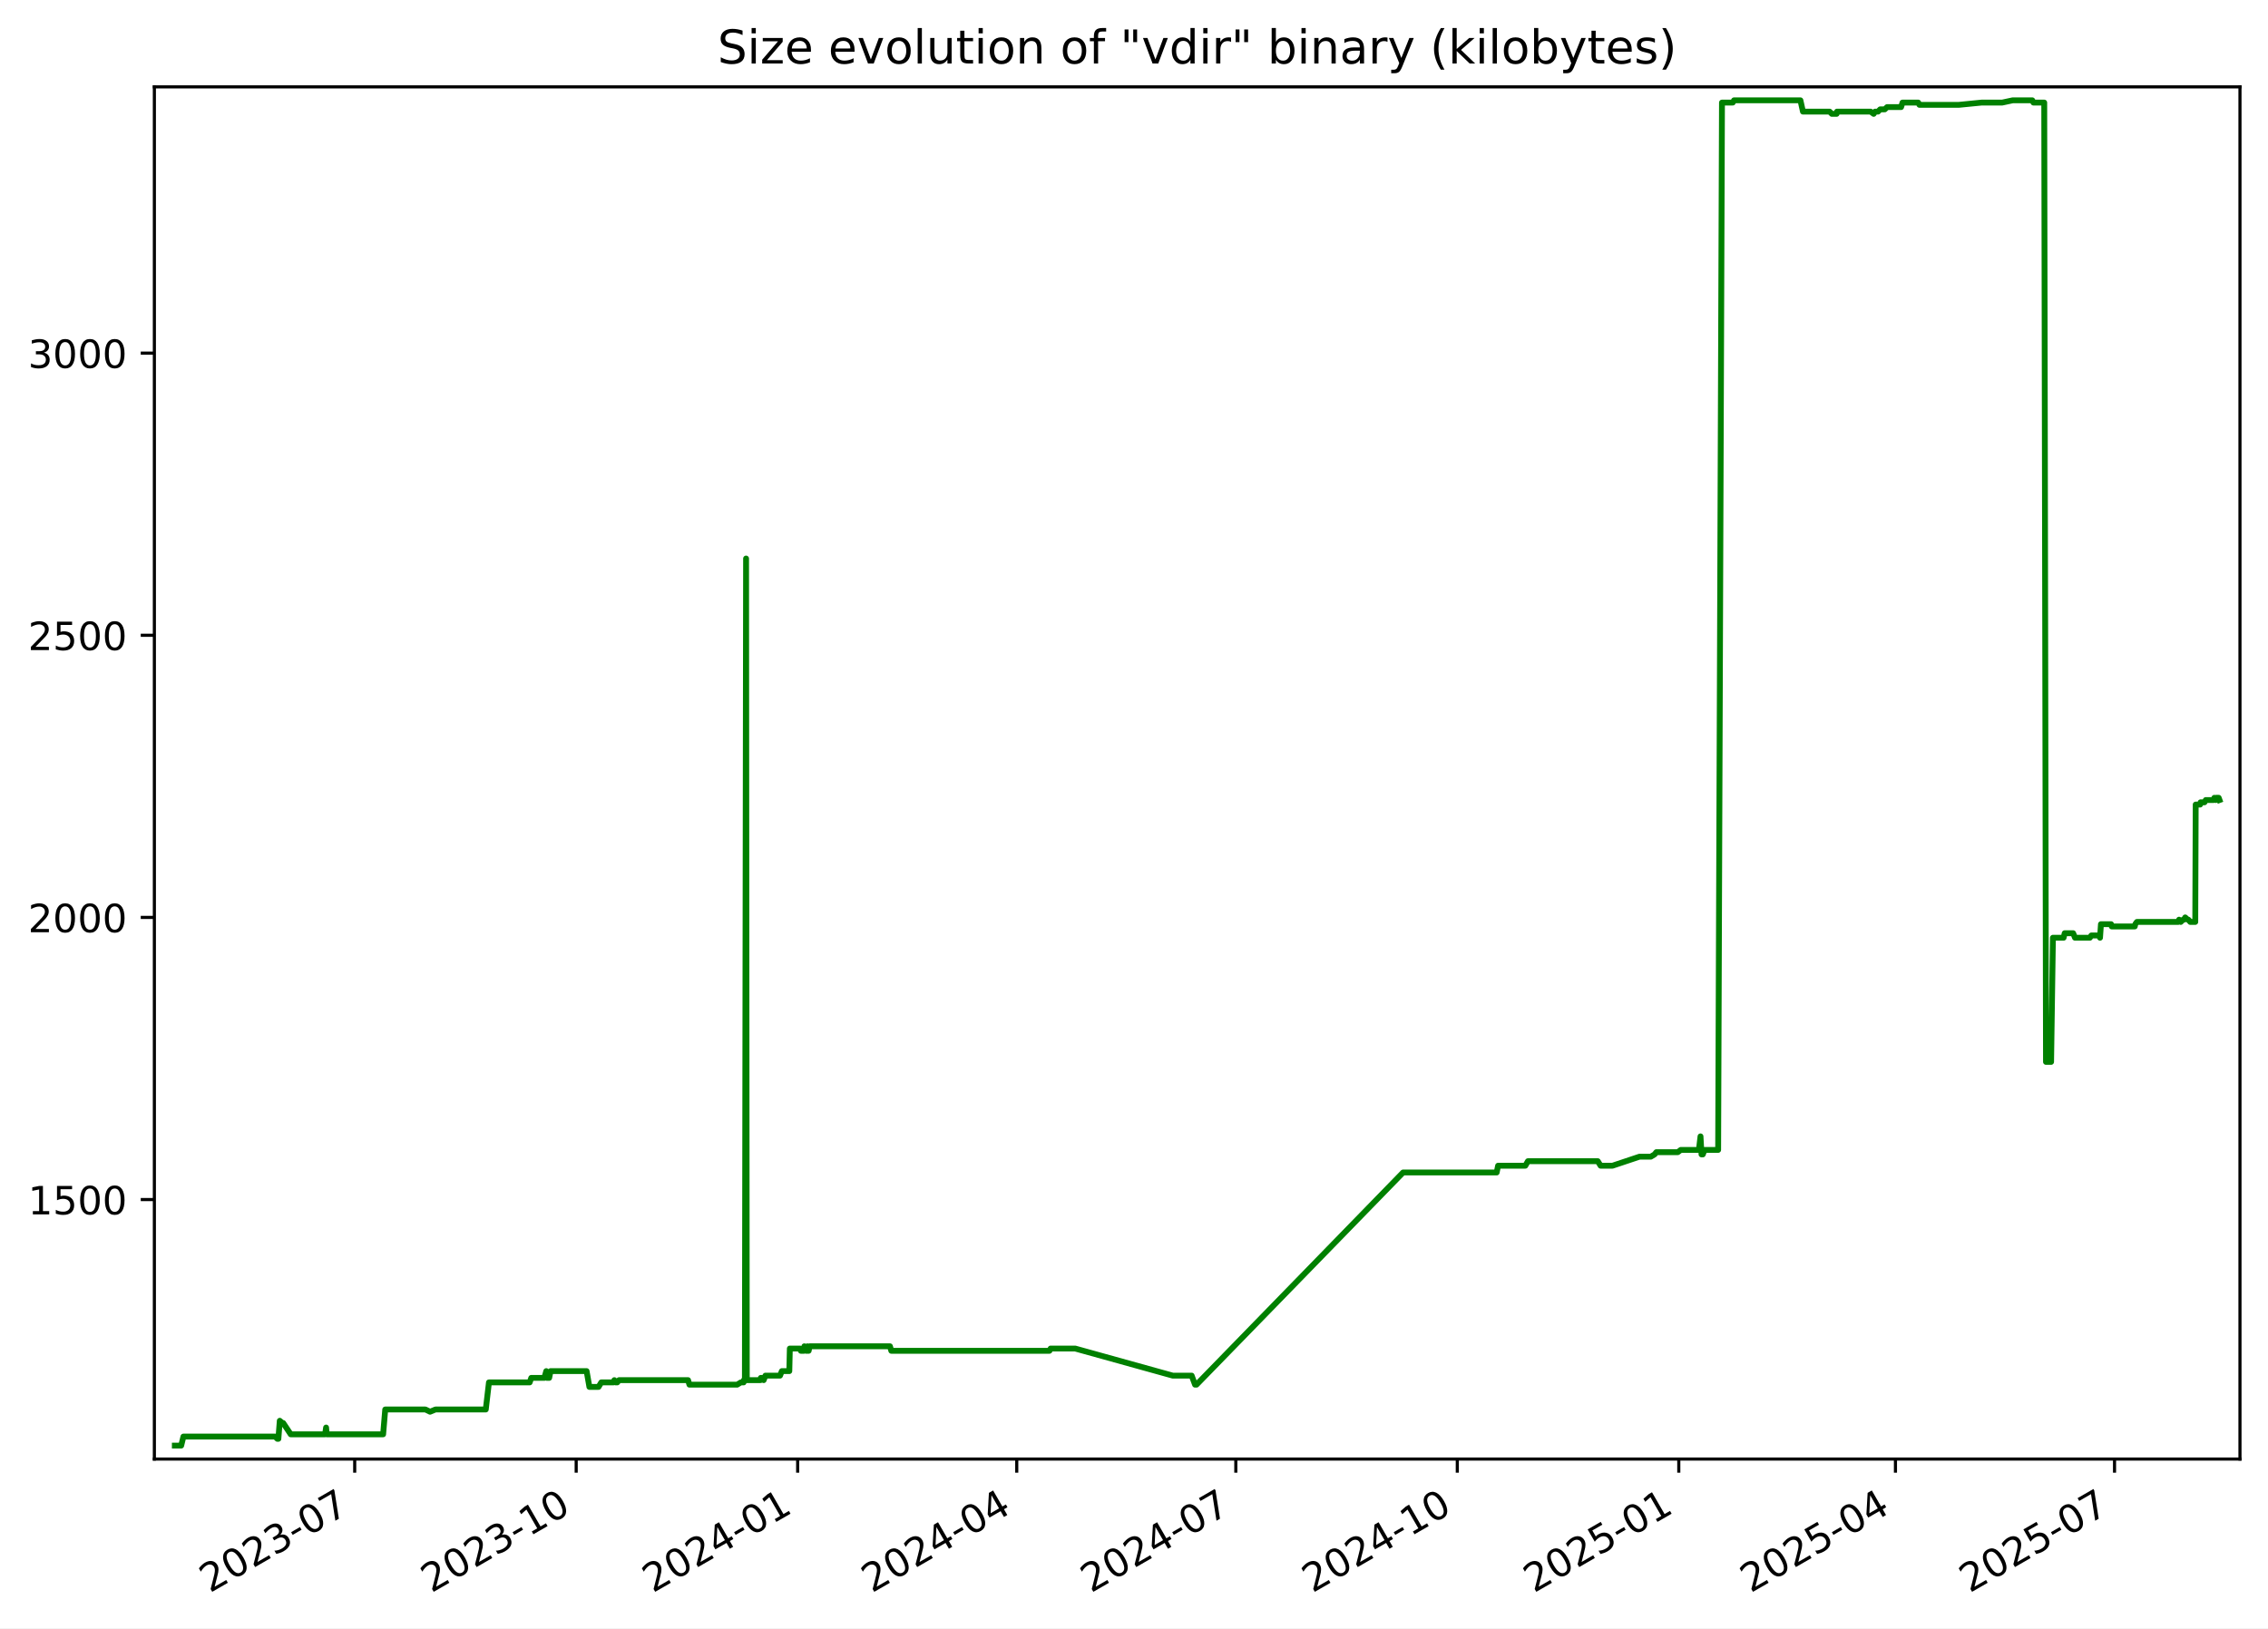
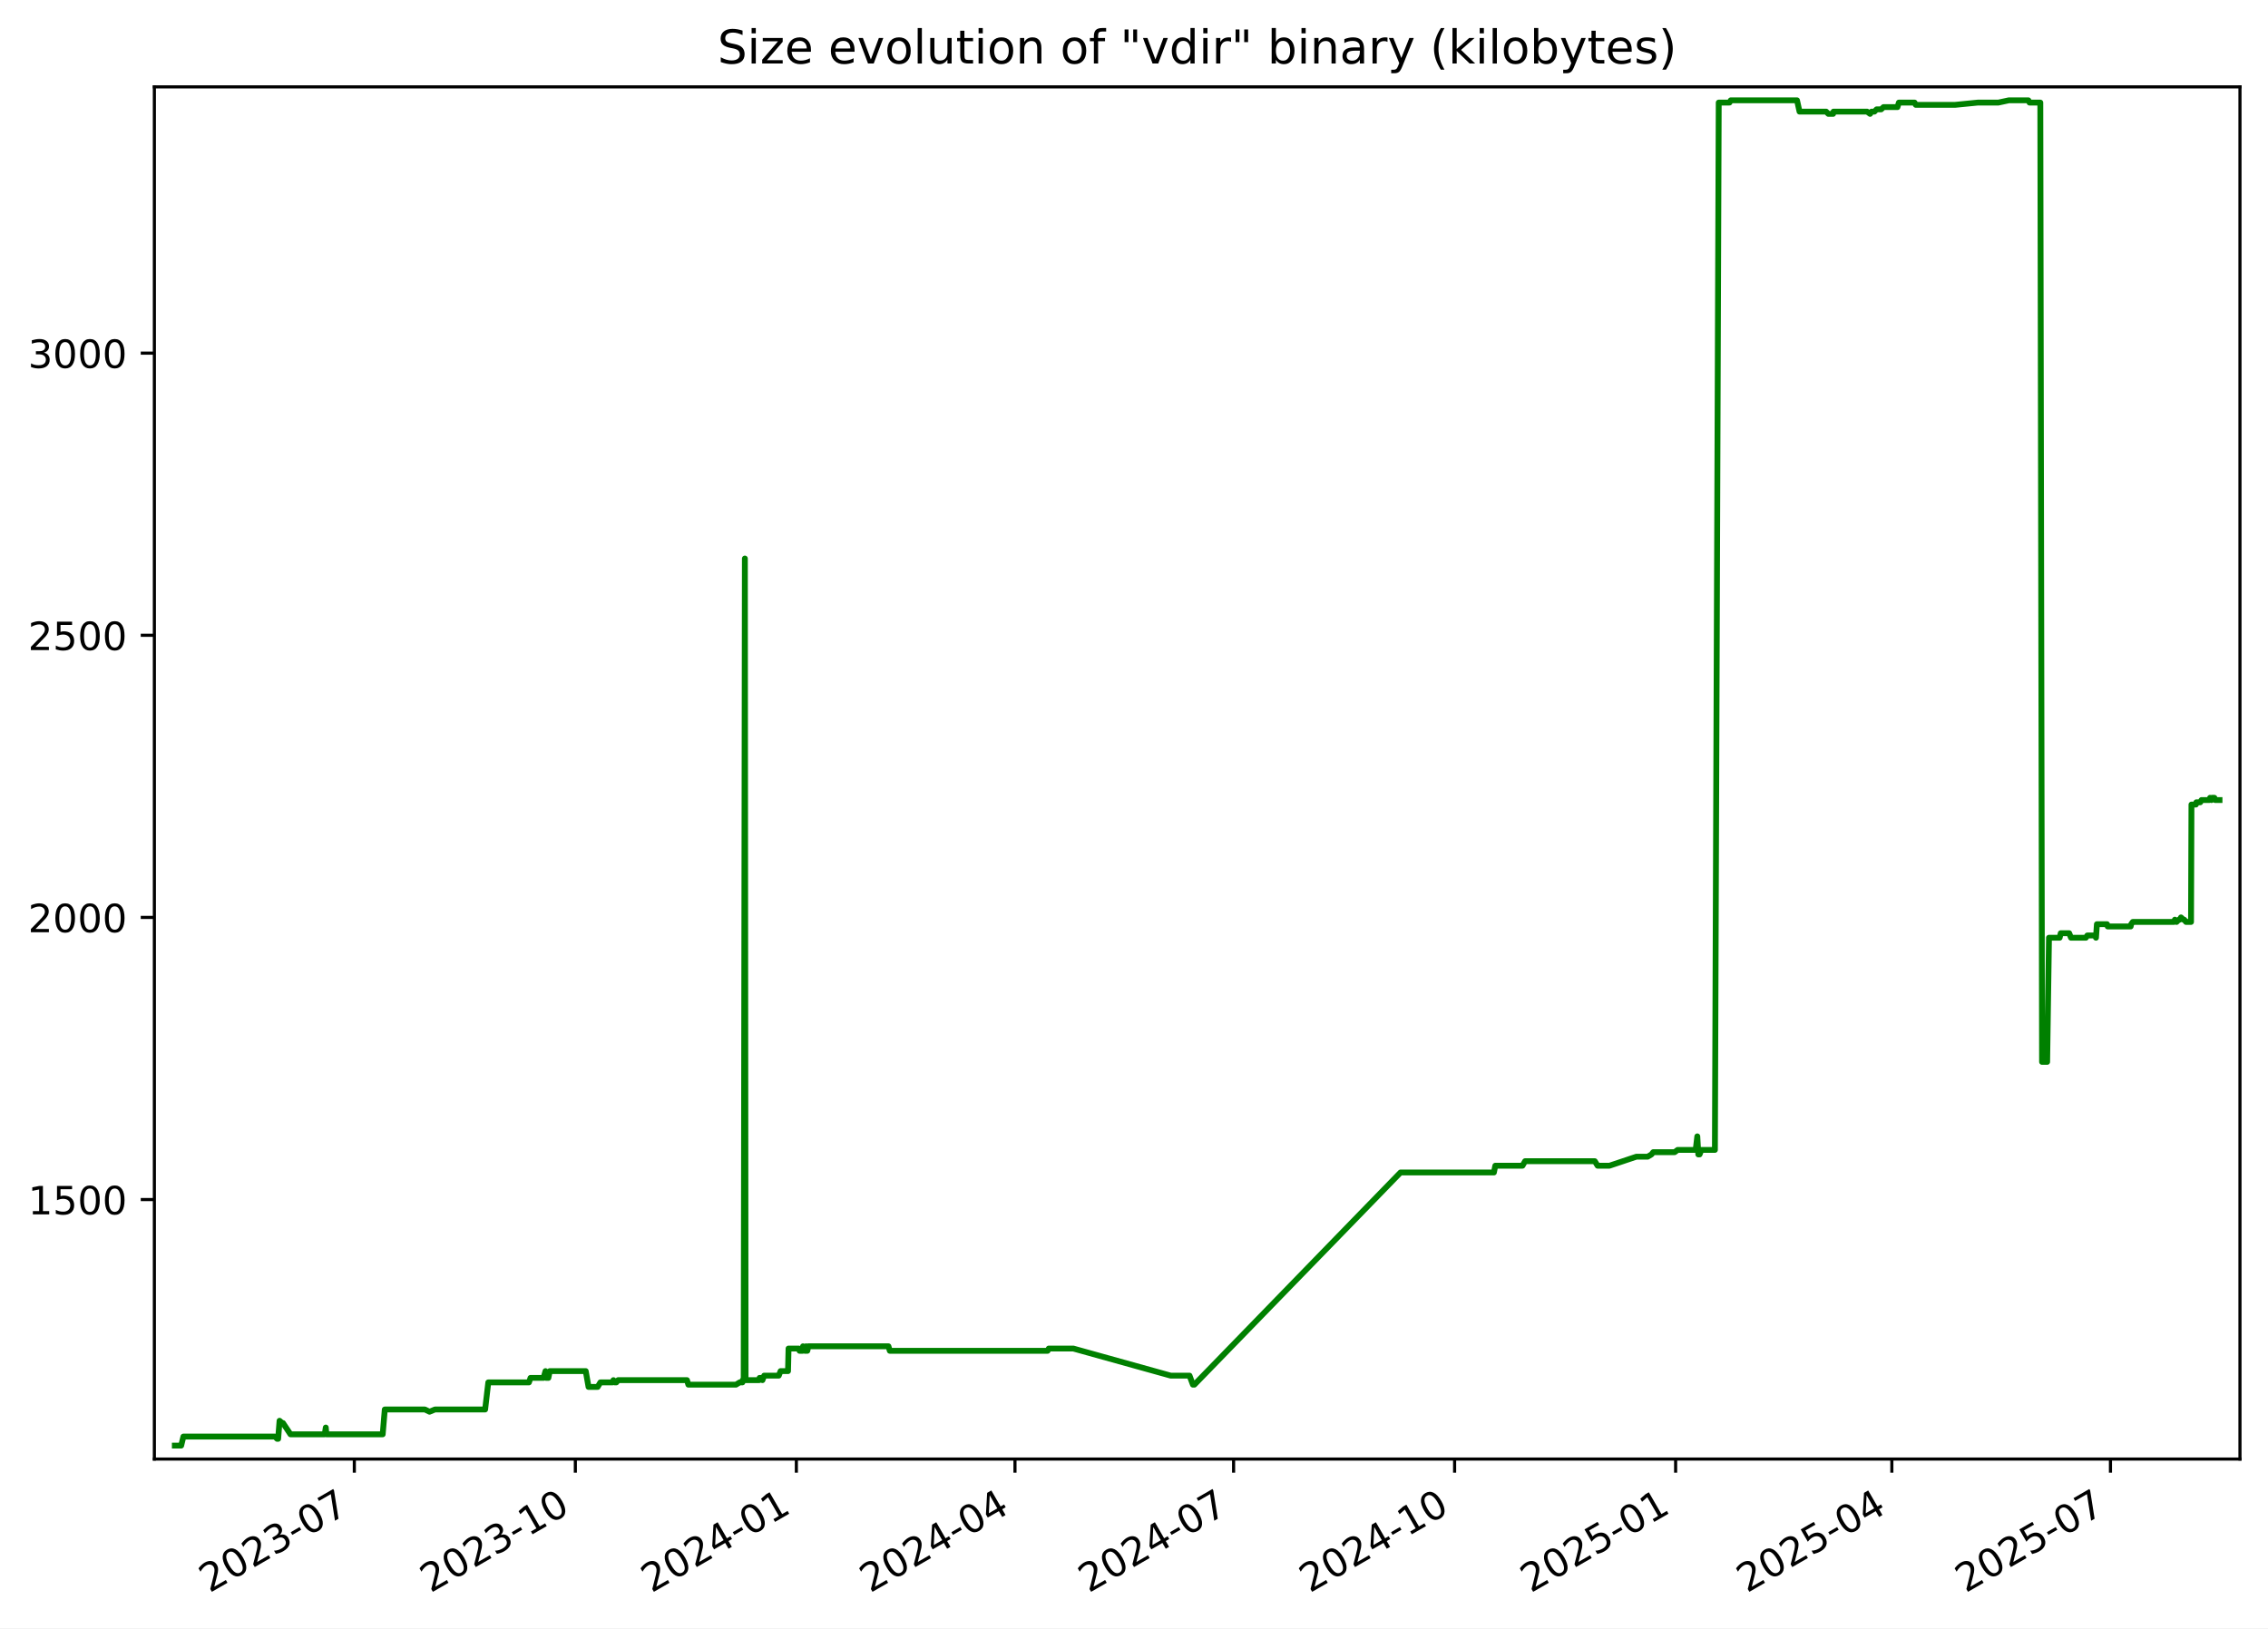
<svg xmlns="http://www.w3.org/2000/svg" xmlns:xlink="http://www.w3.org/1999/xlink" width="582.53pt" height="418.303pt" viewBox="0 0 582.53 418.303" version="1.1">
  <defs>
    <style type="text/css">*{stroke-linejoin: round; stroke-linecap: butt}</style>
  </defs>
  <g id="figure_1">
    <g id="patch_1">
      <path d="M -0 418.303  L 582.53 418.303  L 582.53 0  L -0 0  z " style="fill: #ffffff" />
    </g>
    <g id="axes_1">
      <g id="patch_2">
        <path d="M 39.65 374.83  L 575.33 374.83  L 575.33 22.318  L 39.65 22.318  z " style="fill: #ffffff" />
      </g>
      <g id="matplotlib.axis_1">
        <g id="xtick_1">
          <g id="line2d_1">
            <defs>
-               <path id="m4565c2ccba" d="M 0 0  L 0 3.5  " style="stroke: #000000; stroke-width: 0.8" />
+               <path id="m0b9280650a" d="M 0 0  L 0 3.5  " style="stroke: #000000; stroke-width: 0.8" />
            </defs>
            <g>
-               <use xlink:href="#m4565c2ccba" x="91.105" y="374.83" style="stroke: #000000; stroke-width: 0.8" />
+               <use xlink:href="#m0b9280650a" x="91.008" y="374.83" style="stroke: #000000; stroke-width: 0.8" />
            </g>
          </g>
          <g id="text_1">
-             <g transform="translate(53.87968 409.302) rotate(-30) scale(0.1 -0.1)">
+             <g transform="translate(53.78273 409.302) rotate(-30) scale(0.1 -0.1)">
              <defs>
                <path id="DejaVuSans-32" d="M 1228 531  L 3431 531  L 3431 0  L 469 0  L 469 531  Q 828 903 1448 1529  Q 2069 2156 2228 2338  Q 2531 2678 2651 2914  Q 2772 3150 2772 3378  Q 2772 3750 2511 3984  Q 2250 4219 1831 4219  Q 1534 4219 1204 4116  Q 875 4013 500 3803  L 500 4441  Q 881 4594 1212 4672  Q 1544 4750 1819 4750  Q 2544 4750 2975 4387  Q 3406 4025 3406 3419  Q 3406 3131 3298 2873  Q 3191 2616 2906 2266  Q 2828 2175 2409 1742  Q 1991 1309 1228 531  z " transform="scale(0.015625)" />
                <path id="DejaVuSans-30" d="M 2034 4250  Q 1547 4250 1301 3770  Q 1056 3291 1056 2328  Q 1056 1369 1301 889  Q 1547 409 2034 409  Q 2525 409 2770 889  Q 3016 1369 3016 2328  Q 3016 3291 2770 3770  Q 2525 4250 2034 4250  z M 2034 4750  Q 2819 4750 3233 4129  Q 3647 3509 3647 2328  Q 3647 1150 3233 529  Q 2819 -91 2034 -91  Q 1250 -91 836 529  Q 422 1150 422 2328  Q 422 3509 836 4129  Q 1250 4750 2034 4750  z " transform="scale(0.015625)" />
                <path id="DejaVuSans-33" d="M 2597 2516  Q 3050 2419 3304 2112  Q 3559 1806 3559 1356  Q 3559 666 3084 287  Q 2609 -91 1734 -91  Q 1441 -91 1130 -33  Q 819 25 488 141  L 488 750  Q 750 597 1062 519  Q 1375 441 1716 441  Q 2309 441 2620 675  Q 2931 909 2931 1356  Q 2931 1769 2642 2001  Q 2353 2234 1838 2234  L 1294 2234  L 1294 2753  L 1863 2753  Q 2328 2753 2575 2939  Q 2822 3125 2822 3475  Q 2822 3834 2567 4026  Q 2313 4219 1838 4219  Q 1578 4219 1281 4162  Q 984 4106 628 3988  L 628 4550  Q 988 4650 1302 4700  Q 1616 4750 1894 4750  Q 2613 4750 3031 4423  Q 3450 4097 3450 3541  Q 3450 3153 3228 2886  Q 3006 2619 2597 2516  z " transform="scale(0.015625)" />
                <path id="DejaVuSans-2d" d="M 313 2009  L 1997 2009  L 1997 1497  L 313 1497  L 313 2009  z " transform="scale(0.015625)" />
                <path id="DejaVuSans-37" d="M 525 4666  L 3525 4666  L 3525 4397  L 1831 0  L 1172 0  L 2766 4134  L 525 4134  L 525 4666  z " transform="scale(0.015625)" />
              </defs>
              <use xlink:href="#DejaVuSans-32" />
              <use xlink:href="#DejaVuSans-30" x="63.623" />
              <use xlink:href="#DejaVuSans-32" x="127.246" />
              <use xlink:href="#DejaVuSans-33" x="190.869" />
              <use xlink:href="#DejaVuSans-2d" x="254.492" />
              <use xlink:href="#DejaVuSans-30" x="290.576" />
              <use xlink:href="#DejaVuSans-37" x="354.199" />
            </g>
          </g>
        </g>
        <g id="xtick_2">
          <g id="line2d_2">
            <g>
-               <use xlink:href="#m4565c2ccba" x="147.992" y="374.83" style="stroke: #000000; stroke-width: 0.8" />
+               <use xlink:href="#m0b9280650a" x="147.775" y="374.83" style="stroke: #000000; stroke-width: 0.8" />
            </g>
          </g>
          <g id="text_2">
-             <g transform="translate(110.767 409.302) rotate(-30) scale(0.1 -0.1)">
+             <g transform="translate(110.5507 409.302) rotate(-30) scale(0.1 -0.1)">
              <defs>
                <path id="DejaVuSans-31" d="M 794 531  L 1825 531  L 1825 4091  L 703 3866  L 703 4441  L 1819 4666  L 2450 4666  L 2450 531  L 3481 531  L 3481 0  L 794 0  L 794 531  z " transform="scale(0.015625)" />
              </defs>
              <use xlink:href="#DejaVuSans-32" />
              <use xlink:href="#DejaVuSans-30" x="63.623" />
              <use xlink:href="#DejaVuSans-32" x="127.246" />
              <use xlink:href="#DejaVuSans-33" x="190.869" />
              <use xlink:href="#DejaVuSans-2d" x="254.492" />
              <use xlink:href="#DejaVuSans-31" x="290.576" />
              <use xlink:href="#DejaVuSans-30" x="354.199" />
            </g>
          </g>
        </g>
        <g id="xtick_3">
          <g id="line2d_3">
            <g>
-               <use xlink:href="#m4565c2ccba" x="204.879" y="374.83" style="stroke: #000000; stroke-width: 0.8" />
+               <use xlink:href="#m0b9280650a" x="204.543" y="374.83" style="stroke: #000000; stroke-width: 0.8" />
            </g>
          </g>
          <g id="text_3">
-             <g transform="translate(167.6543 409.302) rotate(-30) scale(0.1 -0.1)">
+             <g transform="translate(167.3186 409.302) rotate(-30) scale(0.1 -0.1)">
              <defs>
                <path id="DejaVuSans-34" d="M 2419 4116  L 825 1625  L 2419 1625  L 2419 4116  z M 2253 4666  L 3047 4666  L 3047 1625  L 3713 1625  L 3713 1100  L 3047 1100  L 3047 0  L 2419 0  L 2419 1100  L 313 1100  L 313 1709  L 2253 4666  z " transform="scale(0.015625)" />
              </defs>
              <use xlink:href="#DejaVuSans-32" />
              <use xlink:href="#DejaVuSans-30" x="63.623" />
              <use xlink:href="#DejaVuSans-32" x="127.246" />
              <use xlink:href="#DejaVuSans-34" x="190.869" />
              <use xlink:href="#DejaVuSans-2d" x="254.492" />
              <use xlink:href="#DejaVuSans-30" x="290.576" />
              <use xlink:href="#DejaVuSans-31" x="354.199" />
            </g>
          </g>
        </g>
        <g id="xtick_4">
          <g id="line2d_4">
            <g>
-               <use xlink:href="#m4565c2ccba" x="261.148" y="374.83" style="stroke: #000000; stroke-width: 0.8" />
+               <use xlink:href="#m0b9280650a" x="260.694" y="374.83" style="stroke: #000000; stroke-width: 0.8" />
            </g>
          </g>
          <g id="text_4">
-             <g transform="translate(223.9232 409.302) rotate(-30) scale(0.1 -0.1)">
+             <g transform="translate(223.4695 409.302) rotate(-30) scale(0.1 -0.1)">
              <use xlink:href="#DejaVuSans-32" />
              <use xlink:href="#DejaVuSans-30" x="63.623" />
              <use xlink:href="#DejaVuSans-32" x="127.246" />
              <use xlink:href="#DejaVuSans-34" x="190.869" />
              <use xlink:href="#DejaVuSans-2d" x="254.492" />
              <use xlink:href="#DejaVuSans-30" x="290.576" />
              <use xlink:href="#DejaVuSans-34" x="354.199" />
            </g>
          </g>
        </g>
        <g id="xtick_5">
          <g id="line2d_5">
            <g>
-               <use xlink:href="#m4565c2ccba" x="317.417" y="374.83" style="stroke: #000000; stroke-width: 0.8" />
+               <use xlink:href="#m0b9280650a" x="316.845" y="374.83" style="stroke: #000000; stroke-width: 0.8" />
            </g>
          </g>
          <g id="text_5">
-             <g transform="translate(280.1922 409.302) rotate(-30) scale(0.1 -0.1)">
+             <g transform="translate(279.6203 409.302) rotate(-30) scale(0.1 -0.1)">
              <use xlink:href="#DejaVuSans-32" />
              <use xlink:href="#DejaVuSans-30" x="63.623" />
              <use xlink:href="#DejaVuSans-32" x="127.246" />
              <use xlink:href="#DejaVuSans-34" x="190.869" />
              <use xlink:href="#DejaVuSans-2d" x="254.492" />
              <use xlink:href="#DejaVuSans-30" x="290.576" />
              <use xlink:href="#DejaVuSans-37" x="354.199" />
            </g>
          </g>
        </g>
        <g id="xtick_6">
          <g id="line2d_6">
            <g>
-               <use xlink:href="#m4565c2ccba" x="374.304" y="374.83" style="stroke: #000000; stroke-width: 0.8" />
+               <use xlink:href="#m0b9280650a" x="373.613" y="374.83" style="stroke: #000000; stroke-width: 0.8" />
            </g>
          </g>
          <g id="text_6">
-             <g transform="translate(337.0795 409.302) rotate(-30) scale(0.1 -0.1)">
+             <g transform="translate(336.3883 409.302) rotate(-30) scale(0.1 -0.1)">
              <use xlink:href="#DejaVuSans-32" />
              <use xlink:href="#DejaVuSans-30" x="63.623" />
              <use xlink:href="#DejaVuSans-32" x="127.246" />
              <use xlink:href="#DejaVuSans-34" x="190.869" />
              <use xlink:href="#DejaVuSans-2d" x="254.492" />
              <use xlink:href="#DejaVuSans-31" x="290.576" />
              <use xlink:href="#DejaVuSans-30" x="354.199" />
            </g>
          </g>
        </g>
        <g id="xtick_7">
          <g id="line2d_7">
            <g>
-               <use xlink:href="#m4565c2ccba" x="431.192" y="374.83" style="stroke: #000000; stroke-width: 0.8" />
+               <use xlink:href="#m0b9280650a" x="430.381" y="374.83" style="stroke: #000000; stroke-width: 0.8" />
            </g>
          </g>
          <g id="text_7">
-             <g transform="translate(393.9668 409.302) rotate(-30) scale(0.1 -0.1)">
+             <g transform="translate(393.1562 409.302) rotate(-30) scale(0.1 -0.1)">
              <defs>
                <path id="DejaVuSans-35" d="M 691 4666  L 3169 4666  L 3169 4134  L 1269 4134  L 1269 2991  Q 1406 3038 1543 3061  Q 1681 3084 1819 3084  Q 2600 3084 3056 2656  Q 3513 2228 3513 1497  Q 3513 744 3044 326  Q 2575 -91 1722 -91  Q 1428 -91 1123 -41  Q 819 9 494 109  L 494 744  Q 775 591 1075 516  Q 1375 441 1709 441  Q 2250 441 2565 725  Q 2881 1009 2881 1497  Q 2881 1984 2565 2268  Q 2250 2553 1709 2553  Q 1456 2553 1204 2497  Q 953 2441 691 2322  L 691 4666  z " transform="scale(0.015625)" />
              </defs>
              <use xlink:href="#DejaVuSans-32" />
              <use xlink:href="#DejaVuSans-30" x="63.623" />
              <use xlink:href="#DejaVuSans-32" x="127.246" />
              <use xlink:href="#DejaVuSans-35" x="190.869" />
              <use xlink:href="#DejaVuSans-2d" x="254.492" />
              <use xlink:href="#DejaVuSans-30" x="290.576" />
              <use xlink:href="#DejaVuSans-31" x="354.199" />
            </g>
          </g>
        </g>
        <g id="xtick_8">
          <g id="line2d_8">
            <g>
-               <use xlink:href="#m4565c2ccba" x="486.842" y="374.83" style="stroke: #000000; stroke-width: 0.8" />
+               <use xlink:href="#m0b9280650a" x="485.915" y="374.83" style="stroke: #000000; stroke-width: 0.8" />
            </g>
          </g>
          <g id="text_8">
-             <g transform="translate(449.6174 409.302) rotate(-30) scale(0.1 -0.1)">
+             <g transform="translate(448.69 409.302) rotate(-30) scale(0.1 -0.1)">
              <use xlink:href="#DejaVuSans-32" />
              <use xlink:href="#DejaVuSans-30" x="63.623" />
              <use xlink:href="#DejaVuSans-32" x="127.246" />
              <use xlink:href="#DejaVuSans-35" x="190.869" />
              <use xlink:href="#DejaVuSans-2d" x="254.492" />
              <use xlink:href="#DejaVuSans-30" x="290.576" />
              <use xlink:href="#DejaVuSans-34" x="354.199" />
            </g>
          </g>
        </g>
        <g id="xtick_9">
          <g id="line2d_9">
            <g>
-               <use xlink:href="#m4565c2ccba" x="543.111" y="374.83" style="stroke: #000000; stroke-width: 0.8" />
+               <use xlink:href="#m0b9280650a" x="542.066" y="374.83" style="stroke: #000000; stroke-width: 0.8" />
            </g>
          </g>
          <g id="text_9">
-             <g transform="translate(505.8864 409.302) rotate(-30) scale(0.1 -0.1)">
+             <g transform="translate(504.8409 409.302) rotate(-30) scale(0.1 -0.1)">
              <use xlink:href="#DejaVuSans-32" />
              <use xlink:href="#DejaVuSans-30" x="63.623" />
              <use xlink:href="#DejaVuSans-32" x="127.246" />
              <use xlink:href="#DejaVuSans-35" x="190.869" />
              <use xlink:href="#DejaVuSans-2d" x="254.492" />
              <use xlink:href="#DejaVuSans-30" x="290.576" />
              <use xlink:href="#DejaVuSans-37" x="354.199" />
            </g>
          </g>
        </g>
      </g>
      <g id="matplotlib.axis_2">
        <g id="ytick_1">
          <g id="line2d_10">
            <defs>
-               <path id="m6a347e0aa0" d="M 0 0  L -3.5 0  " style="stroke: #000000; stroke-width: 0.8" />
+               <path id="mc2e06d4c83" d="M 0 0  L -3.5 0  " style="stroke: #000000; stroke-width: 0.8" />
            </defs>
            <g>
-               <use xlink:href="#m6a347e0aa0" x="39.65" y="308.169" style="stroke: #000000; stroke-width: 0.8" />
+               <use xlink:href="#mc2e06d4c83" x="39.65" y="308.169" style="stroke: #000000; stroke-width: 0.8" />
            </g>
          </g>
          <g id="text_10">
            <g transform="translate(7.2 311.968) scale(0.1 -0.1)">
              <use xlink:href="#DejaVuSans-31" />
              <use xlink:href="#DejaVuSans-35" x="63.623" />
              <use xlink:href="#DejaVuSans-30" x="127.246" />
              <use xlink:href="#DejaVuSans-30" x="190.869" />
            </g>
          </g>
        </g>
        <g id="ytick_2">
          <g id="line2d_11">
            <g>
-               <use xlink:href="#m6a347e0aa0" x="39.65" y="235.686" style="stroke: #000000; stroke-width: 0.8" />
+               <use xlink:href="#mc2e06d4c83" x="39.65" y="235.686" style="stroke: #000000; stroke-width: 0.8" />
            </g>
          </g>
          <g id="text_11">
            <g transform="translate(7.2 239.4848) scale(0.1 -0.1)">
              <use xlink:href="#DejaVuSans-32" />
              <use xlink:href="#DejaVuSans-30" x="63.623" />
              <use xlink:href="#DejaVuSans-30" x="127.246" />
              <use xlink:href="#DejaVuSans-30" x="190.869" />
            </g>
          </g>
        </g>
        <g id="ytick_3">
          <g id="line2d_12">
            <g>
-               <use xlink:href="#m6a347e0aa0" x="39.65" y="163.202" style="stroke: #000000; stroke-width: 0.8" />
+               <use xlink:href="#mc2e06d4c83" x="39.65" y="163.202" style="stroke: #000000; stroke-width: 0.8" />
            </g>
          </g>
          <g id="text_12">
            <g transform="translate(7.2 167.0015) scale(0.1 -0.1)">
              <use xlink:href="#DejaVuSans-32" />
              <use xlink:href="#DejaVuSans-35" x="63.623" />
              <use xlink:href="#DejaVuSans-30" x="127.246" />
              <use xlink:href="#DejaVuSans-30" x="190.869" />
            </g>
          </g>
        </g>
        <g id="ytick_4">
          <g id="line2d_13">
            <g>
-               <use xlink:href="#m6a347e0aa0" x="39.65" y="90.719" style="stroke: #000000; stroke-width: 0.8" />
+               <use xlink:href="#mc2e06d4c83" x="39.65" y="90.719" style="stroke: #000000; stroke-width: 0.8" />
            </g>
          </g>
          <g id="text_13">
            <g transform="translate(7.2 94.51831) scale(0.1 -0.1)">
              <use xlink:href="#DejaVuSans-33" />
              <use xlink:href="#DejaVuSans-30" x="63.623" />
              <use xlink:href="#DejaVuSans-30" x="127.246" />
              <use xlink:href="#DejaVuSans-30" x="190.869" />
            </g>
          </g>
        </g>
      </g>
      <g id="line2d_14">
-         <path d="M 44.902 371.374  L 46.539 371.374  L 47.111 369.055  L 70.663 369.055  L 71.246 369.635  L 71.499 369.635  L 71.861 364.996  L 72.525 365.575  L 72.744 365.575  L 74.672 368.475  L 83.494 368.475  L 83.756 366.735  L 83.913 368.475  L 98.407 368.475  L 98.945 362.096  L 109.271 362.096  L 110.456 362.676  L 111.858 362.096  L 124.772 362.096  L 125.586 355.138  L 136.05 355.138  L 136.455 353.978  L 139.812 353.978  L 140.305 352.239  L 140.483 353.978  L 141.052 353.978  L 141.412 352.239  L 150.669 352.239  L 151.386 356.298  L 153.733 356.298  L 154.436 355.138  L 157.548 355.138  L 157.794 354.558  L 158.121 355.138  L 158.54 355.138  L 159.002 354.558  L 176.725 354.558  L 177.079 355.718  L 189.333 355.718  L 190.288 355.138  L 190.996 355.138  L 191.063 354.558  L 191.323 354.558  L 191.628 143.487  L 191.812 354.558  L 195.346 354.558  L 195.411 353.978  L 195.866 353.978  L 196.149 354.558  L 196.599 353.398  L 200.347 353.398  L 200.816 352.239  L 202.733 352.239  L 202.867 346.44  L 205.482 346.44  L 205.696 347.02  L 206.521 347.02  L 206.597 345.86  L 207.066 347.02  L 207.334 347.02  L 207.388 345.86  L 207.551 347.02  L 207.703 347.02  L 207.963 345.86  L 228.583 345.86  L 228.931 347.02  L 269.552 347.02  L 269.847 346.44  L 276.162 346.44  L 301.224 353.398  L 306.074 353.398  L 306.945 355.718  L 307.321 355.718  L 360.382 301.21  L 384.418 301.21  L 384.778 299.471  L 391.778 299.471  L 392.446 298.311  L 410.386 298.311  L 411.111 299.471  L 414.156 299.471  L 421.101 297.151  L 423.997 297.151  L 424.975 296.571  L 425.431 295.992  L 430.941 295.992  L 431.712 295.412  L 436.358 295.412  L 436.77 291.933  L 437.03 296.571  L 437.358 296.571  L 437.814 295.412  L 441.303 295.412  L 442.285 26.354  L 445.054 26.354  L 445.385 25.774  L 462.435 25.774  L 463.085 28.673  L 469.923 28.673  L 470.505 29.253  L 471.725 29.253  L 471.833 28.673  L 480.463 28.673  L 481.245 29.253  L 481.624 28.673  L 482.368 28.673  L 482.922 28.094  L 484.094 28.094  L 484.706 27.514  L 488.288 27.514  L 488.653 26.354  L 492.695 26.354  L 493.004 26.934  L 503.136 26.934  L 508.983 26.354  L 514.249 26.354  L 516.951 25.774  L 521.988 25.774  L 522.285 26.354  L 525.058 26.354  L 525.506 272.797  L 526.818 272.797  L 527.288 240.904  L 530.032 240.904  L 530.31 239.745  L 532.489 239.745  L 532.959 240.904  L 536.78 240.904  L 537.155 240.324  L 539.136 240.324  L 539.384 240.904  L 539.623 237.425  L 542.226 237.425  L 542.398 238.005  L 548.312 238.005  L 548.436 237.425  L 548.861 236.845  L 559.464 236.845  L 559.688 236.265  L 560.124 236.845  L 560.708 236.265  L 560.947 236.265  L 561.263 235.686  L 561.903 236.265  L 562.085 236.265  L 562.565 236.845  L 563.849 236.845  L 563.959 206.692  L 565.1 206.692  L 565.214 206.112  L 566.223 206.112  L 566.549 205.533  L 568.524 205.533  L 568.749 204.953  L 569.117 205.533  L 569.241 204.953  L 569.867 204.953  L 570.078 205.533  L 570.078 205.533  " clip-path="url(#pce8b5a2ecb)" style="fill: none; stroke: #008000; stroke-width: 1.5; stroke-linecap: square" />
+         <path d="M 44.902 371.374  L 46.535 371.374  L 47.107 369.055  L 70.608 369.055  L 71.19 369.635  L 71.443 369.635  L 71.804 364.996  L 72.467 365.575  L 72.686 365.575  L 74.609 368.475  L 83.413 368.475  L 83.675 366.735  L 83.831 368.475  L 98.295 368.475  L 98.832 362.096  L 109.136 362.096  L 110.319 362.676  L 111.718 362.096  L 124.604 362.096  L 125.417 355.138  L 135.859 355.138  L 136.263 353.978  L 139.613 353.978  L 140.105 352.239  L 140.283 353.978  L 140.85 353.978  L 141.209 352.239  L 150.447 352.239  L 151.163 356.298  L 153.505 356.298  L 154.206 355.138  L 157.312 355.138  L 157.558 354.558  L 157.883 355.138  L 158.301 355.138  L 158.762 354.558  L 176.449 354.558  L 176.802 355.718  L 189.03 355.718  L 189.983 355.138  L 190.689 355.138  L 190.756 354.558  L 191.016 354.558  L 191.32 143.487  L 191.503 354.558  L 195.03 354.558  L 195.095 353.978  L 195.55 353.978  L 195.832 354.558  L 196.281 353.398  L 200.021 353.398  L 200.489 352.239  L 202.402 352.239  L 202.535 346.44  L 205.145 346.44  L 205.359 347.02  L 206.182 347.02  L 206.257 345.86  L 206.726 347.02  L 206.993 347.02  L 207.047 345.86  L 207.21 347.02  L 207.361 347.02  L 207.621 345.86  L 228.198 345.86  L 228.544 347.02  L 269.081 347.02  L 269.375 346.44  L 275.677 346.44  L 300.686 353.398  L 305.526 353.398  L 306.395 355.718  L 306.771 355.718  L 359.72 301.21  L 383.706 301.21  L 384.065 299.471  L 391.05 299.471  L 391.717 298.311  L 409.619 298.311  L 410.343 299.471  L 413.381 299.471  L 420.312 297.151  L 423.201 297.151  L 424.177 296.571  L 424.632 295.992  L 430.131 295.992  L 430.9 295.412  L 435.537 295.412  L 435.948 291.933  L 436.207 296.571  L 436.535 296.571  L 436.99 295.412  L 440.471 295.412  L 441.451 26.354  L 444.215 26.354  L 444.545 25.774  L 461.559 25.774  L 462.207 28.673  L 469.031 28.673  L 469.612 29.253  L 470.83 29.253  L 470.937 28.673  L 479.549 28.673  L 480.329 29.253  L 480.708 28.673  L 481.45 28.673  L 482.003 28.094  L 483.172 28.094  L 483.783 27.514  L 487.358 27.514  L 487.721 26.354  L 491.755 26.354  L 492.064 26.934  L 502.175 26.934  L 508.009 26.354  L 513.264 26.354  L 515.96 25.774  L 520.987 25.774  L 521.283 26.354  L 524.051 26.354  L 524.497 272.797  L 525.807 272.797  L 526.276 240.904  L 529.014 240.904  L 529.291 239.745  L 531.466 239.745  L 531.935 240.904  L 535.747 240.904  L 536.122 240.324  L 538.099 240.324  L 538.347 240.904  L 538.585 237.425  L 541.183 237.425  L 541.354 238.005  L 547.256 238.005  L 547.38 237.425  L 547.804 236.845  L 558.385 236.845  L 558.607 236.265  L 559.043 236.845  L 559.626 236.265  L 559.864 236.265  L 560.179 235.686  L 560.818 236.265  L 561 236.265  L 561.478 236.845  L 562.76 236.845  L 562.87 206.692  L 564.008 206.692  L 564.123 206.112  L 565.129 206.112  L 565.454 205.533  L 567.425 205.533  L 567.649 204.953  L 568.017 205.533  L 568.141 204.953  L 568.765 204.953  L 568.976 205.533  L 570.078 205.533  L 570.078 205.533  " clip-path="url(#pe31ae74559)" style="fill: none; stroke: #008000; stroke-width: 1.5; stroke-linecap: square" />
      </g>
      <g id="patch_3">
        <path d="M 39.65 374.83  L 39.65 22.318  " style="fill: none; stroke: #000000; stroke-width: 0.8; stroke-linejoin: miter; stroke-linecap: square" />
      </g>
      <g id="patch_4">
        <path d="M 575.33 374.83  L 575.33 22.318  " style="fill: none; stroke: #000000; stroke-width: 0.8; stroke-linejoin: miter; stroke-linecap: square" />
      </g>
      <g id="patch_5">
        <path d="M 39.65 374.83  L 575.33 374.83  " style="fill: none; stroke: #000000; stroke-width: 0.8; stroke-linejoin: miter; stroke-linecap: square" />
      </g>
      <g id="patch_6">
        <path d="M 39.65 22.318  L 575.33 22.318  " style="fill: none; stroke: #000000; stroke-width: 0.8; stroke-linejoin: miter; stroke-linecap: square" />
      </g>
      <g id="text_14">
        <g transform="translate(184.3006 16.31812) scale(0.12 -0.12)">
          <defs>
            <path id="DejaVuSans-53" d="M 3425 4513  L 3425 3897  Q 3066 4069 2747 4153  Q 2428 4238 2131 4238  Q 1616 4238 1336 4038  Q 1056 3838 1056 3469  Q 1056 3159 1242 3001  Q 1428 2844 1947 2747  L 2328 2669  Q 3034 2534 3370 2195  Q 3706 1856 3706 1288  Q 3706 609 3251 259  Q 2797 -91 1919 -91  Q 1588 -91 1214 -16  Q 841 59 441 206  L 441 856  Q 825 641 1194 531  Q 1563 422 1919 422  Q 2459 422 2753 634  Q 3047 847 3047 1241  Q 3047 1584 2836 1778  Q 2625 1972 2144 2069  L 1759 2144  Q 1053 2284 737 2584  Q 422 2884 422 3419  Q 422 4038 858 4394  Q 1294 4750 2059 4750  Q 2388 4750 2728 4690  Q 3069 4631 3425 4513  z " transform="scale(0.015625)" />
            <path id="DejaVuSans-69" d="M 603 3500  L 1178 3500  L 1178 0  L 603 0  L 603 3500  z M 603 4863  L 1178 4863  L 1178 4134  L 603 4134  L 603 4863  z " transform="scale(0.015625)" />
            <path id="DejaVuSans-7a" d="M 353 3500  L 3084 3500  L 3084 2975  L 922 459  L 3084 459  L 3084 0  L 275 0  L 275 525  L 2438 3041  L 353 3041  L 353 3500  z " transform="scale(0.015625)" />
            <path id="DejaVuSans-65" d="M 3597 1894  L 3597 1613  L 953 1613  Q 991 1019 1311 708  Q 1631 397 2203 397  Q 2534 397 2845 478  Q 3156 559 3463 722  L 3463 178  Q 3153 47 2828 -22  Q 2503 -91 2169 -91  Q 1331 -91 842 396  Q 353 884 353 1716  Q 353 2575 817 3079  Q 1281 3584 2069 3584  Q 2775 3584 3186 3129  Q 3597 2675 3597 1894  z M 3022 2063  Q 3016 2534 2758 2815  Q 2500 3097 2075 3097  Q 1594 3097 1305 2825  Q 1016 2553 972 2059  L 3022 2063  z " transform="scale(0.015625)" />
            <path id="DejaVuSans-20" transform="scale(0.015625)" />
            <path id="DejaVuSans-76" d="M 191 3500  L 800 3500  L 1894 563  L 2988 3500  L 3597 3500  L 2284 0  L 1503 0  L 191 3500  z " transform="scale(0.015625)" />
            <path id="DejaVuSans-6f" d="M 1959 3097  Q 1497 3097 1228 2736  Q 959 2375 959 1747  Q 959 1119 1226 758  Q 1494 397 1959 397  Q 2419 397 2687 759  Q 2956 1122 2956 1747  Q 2956 2369 2687 2733  Q 2419 3097 1959 3097  z M 1959 3584  Q 2709 3584 3137 3096  Q 3566 2609 3566 1747  Q 3566 888 3137 398  Q 2709 -91 1959 -91  Q 1206 -91 779 398  Q 353 888 353 1747  Q 353 2609 779 3096  Q 1206 3584 1959 3584  z " transform="scale(0.015625)" />
            <path id="DejaVuSans-6c" d="M 603 4863  L 1178 4863  L 1178 0  L 603 0  L 603 4863  z " transform="scale(0.015625)" />
            <path id="DejaVuSans-75" d="M 544 1381  L 544 3500  L 1119 3500  L 1119 1403  Q 1119 906 1312 657  Q 1506 409 1894 409  Q 2359 409 2629 706  Q 2900 1003 2900 1516  L 2900 3500  L 3475 3500  L 3475 0  L 2900 0  L 2900 538  Q 2691 219 2414 64  Q 2138 -91 1772 -91  Q 1169 -91 856 284  Q 544 659 544 1381  z M 1991 3584  L 1991 3584  z " transform="scale(0.015625)" />
            <path id="DejaVuSans-74" d="M 1172 4494  L 1172 3500  L 2356 3500  L 2356 3053  L 1172 3053  L 1172 1153  Q 1172 725 1289 603  Q 1406 481 1766 481  L 2356 481  L 2356 0  L 1766 0  Q 1100 0 847 248  Q 594 497 594 1153  L 594 3053  L 172 3053  L 172 3500  L 594 3500  L 594 4494  L 1172 4494  z " transform="scale(0.015625)" />
            <path id="DejaVuSans-6e" d="M 3513 2113  L 3513 0  L 2938 0  L 2938 2094  Q 2938 2591 2744 2837  Q 2550 3084 2163 3084  Q 1697 3084 1428 2787  Q 1159 2491 1159 1978  L 1159 0  L 581 0  L 581 3500  L 1159 3500  L 1159 2956  Q 1366 3272 1645 3428  Q 1925 3584 2291 3584  Q 2894 3584 3203 3211  Q 3513 2838 3513 2113  z " transform="scale(0.015625)" />
            <path id="DejaVuSans-66" d="M 2375 4863  L 2375 4384  L 1825 4384  Q 1516 4384 1395 4259  Q 1275 4134 1275 3809  L 1275 3500  L 2222 3500  L 2222 3053  L 1275 3053  L 1275 0  L 697 0  L 697 3053  L 147 3053  L 147 3500  L 697 3500  L 697 3744  Q 697 4328 969 4595  Q 1241 4863 1831 4863  L 2375 4863  z " transform="scale(0.015625)" />
            <path id="DejaVuSans-22" d="M 1147 4666  L 1147 2931  L 616 2931  L 616 4666  L 1147 4666  z M 2328 4666  L 2328 2931  L 1797 2931  L 1797 4666  L 2328 4666  z " transform="scale(0.015625)" />
            <path id="DejaVuSans-64" d="M 2906 2969  L 2906 4863  L 3481 4863  L 3481 0  L 2906 0  L 2906 525  Q 2725 213 2448 61  Q 2172 -91 1784 -91  Q 1150 -91 751 415  Q 353 922 353 1747  Q 353 2572 751 3078  Q 1150 3584 1784 3584  Q 2172 3584 2448 3432  Q 2725 3281 2906 2969  z M 947 1747  Q 947 1113 1208 752  Q 1469 391 1925 391  Q 2381 391 2643 752  Q 2906 1113 2906 1747  Q 2906 2381 2643 2742  Q 2381 3103 1925 3103  Q 1469 3103 1208 2742  Q 947 2381 947 1747  z " transform="scale(0.015625)" />
            <path id="DejaVuSans-72" d="M 2631 2963  Q 2534 3019 2420 3045  Q 2306 3072 2169 3072  Q 1681 3072 1420 2755  Q 1159 2438 1159 1844  L 1159 0  L 581 0  L 581 3500  L 1159 3500  L 1159 2956  Q 1341 3275 1631 3429  Q 1922 3584 2338 3584  Q 2397 3584 2469 3576  Q 2541 3569 2628 3553  L 2631 2963  z " transform="scale(0.015625)" />
            <path id="DejaVuSans-62" d="M 3116 1747  Q 3116 2381 2855 2742  Q 2594 3103 2138 3103  Q 1681 3103 1420 2742  Q 1159 2381 1159 1747  Q 1159 1113 1420 752  Q 1681 391 2138 391  Q 2594 391 2855 752  Q 3116 1113 3116 1747  z M 1159 2969  Q 1341 3281 1617 3432  Q 1894 3584 2278 3584  Q 2916 3584 3314 3078  Q 3713 2572 3713 1747  Q 3713 922 3314 415  Q 2916 -91 2278 -91  Q 1894 -91 1617 61  Q 1341 213 1159 525  L 1159 0  L 581 0  L 581 4863  L 1159 4863  L 1159 2969  z " transform="scale(0.015625)" />
            <path id="DejaVuSans-61" d="M 2194 1759  Q 1497 1759 1228 1600  Q 959 1441 959 1056  Q 959 750 1161 570  Q 1363 391 1709 391  Q 2188 391 2477 730  Q 2766 1069 2766 1631  L 2766 1759  L 2194 1759  z M 3341 1997  L 3341 0  L 2766 0  L 2766 531  Q 2569 213 2275 61  Q 1981 -91 1556 -91  Q 1019 -91 701 211  Q 384 513 384 1019  Q 384 1609 779 1909  Q 1175 2209 1959 2209  L 2766 2209  L 2766 2266  Q 2766 2663 2505 2880  Q 2244 3097 1772 3097  Q 1472 3097 1187 3025  Q 903 2953 641 2809  L 641 3341  Q 956 3463 1253 3523  Q 1550 3584 1831 3584  Q 2591 3584 2966 3190  Q 3341 2797 3341 1997  z " transform="scale(0.015625)" />
            <path id="DejaVuSans-79" d="M 2059 -325  Q 1816 -950 1584 -1140  Q 1353 -1331 966 -1331  L 506 -1331  L 506 -850  L 844 -850  Q 1081 -850 1212 -737  Q 1344 -625 1503 -206  L 1606 56  L 191 3500  L 800 3500  L 1894 763  L 2988 3500  L 3597 3500  L 2059 -325  z " transform="scale(0.015625)" />
            <path id="DejaVuSans-28" d="M 1984 4856  Q 1566 4138 1362 3434  Q 1159 2731 1159 2009  Q 1159 1288 1364 580  Q 1569 -128 1984 -844  L 1484 -844  Q 1016 -109 783 600  Q 550 1309 550 2009  Q 550 2706 781 3412  Q 1013 4119 1484 4856  L 1984 4856  z " transform="scale(0.015625)" />
            <path id="DejaVuSans-6b" d="M 581 4863  L 1159 4863  L 1159 1991  L 2875 3500  L 3609 3500  L 1753 1863  L 3688 0  L 2938 0  L 1159 1709  L 1159 0  L 581 0  L 581 4863  z " transform="scale(0.015625)" />
            <path id="DejaVuSans-73" d="M 2834 3397  L 2834 2853  Q 2591 2978 2328 3040  Q 2066 3103 1784 3103  Q 1356 3103 1142 2972  Q 928 2841 928 2578  Q 928 2378 1081 2264  Q 1234 2150 1697 2047  L 1894 2003  Q 2506 1872 2764 1633  Q 3022 1394 3022 966  Q 3022 478 2636 193  Q 2250 -91 1575 -91  Q 1294 -91 989 -36  Q 684 19 347 128  L 347 722  Q 666 556 975 473  Q 1284 391 1588 391  Q 1994 391 2212 530  Q 2431 669 2431 922  Q 2431 1156 2273 1281  Q 2116 1406 1581 1522  L 1381 1569  Q 847 1681 609 1914  Q 372 2147 372 2553  Q 372 3047 722 3315  Q 1072 3584 1716 3584  Q 2034 3584 2315 3537  Q 2597 3491 2834 3397  z " transform="scale(0.015625)" />
            <path id="DejaVuSans-29" d="M 513 4856  L 1013 4856  Q 1481 4119 1714 3412  Q 1947 2706 1947 2009  Q 1947 1309 1714 600  Q 1481 -109 1013 -844  L 513 -844  Q 928 -128 1133 580  Q 1338 1288 1338 2009  Q 1338 2731 1133 3434  Q 928 4138 513 4856  z " transform="scale(0.015625)" />
          </defs>
          <use xlink:href="#DejaVuSans-53" />
          <use xlink:href="#DejaVuSans-69" x="63.477" />
          <use xlink:href="#DejaVuSans-7a" x="91.26" />
          <use xlink:href="#DejaVuSans-65" x="143.75" />
          <use xlink:href="#DejaVuSans-20" x="205.273" />
          <use xlink:href="#DejaVuSans-65" x="237.061" />
          <use xlink:href="#DejaVuSans-76" x="298.584" />
          <use xlink:href="#DejaVuSans-6f" x="357.764" />
          <use xlink:href="#DejaVuSans-6c" x="418.945" />
          <use xlink:href="#DejaVuSans-75" x="446.729" />
          <use xlink:href="#DejaVuSans-74" x="510.107" />
          <use xlink:href="#DejaVuSans-69" x="549.316" />
          <use xlink:href="#DejaVuSans-6f" x="577.1" />
          <use xlink:href="#DejaVuSans-6e" x="638.281" />
          <use xlink:href="#DejaVuSans-20" x="701.66" />
          <use xlink:href="#DejaVuSans-6f" x="733.447" />
          <use xlink:href="#DejaVuSans-66" x="794.629" />
          <use xlink:href="#DejaVuSans-20" x="829.834" />
          <use xlink:href="#DejaVuSans-22" x="861.621" />
          <use xlink:href="#DejaVuSans-76" x="907.617" />
          <use xlink:href="#DejaVuSans-64" x="966.797" />
          <use xlink:href="#DejaVuSans-69" x="1030.273" />
          <use xlink:href="#DejaVuSans-72" x="1058.057" />
          <use xlink:href="#DejaVuSans-22" x="1099.17" />
          <use xlink:href="#DejaVuSans-20" x="1145.166" />
          <use xlink:href="#DejaVuSans-62" x="1176.953" />
          <use xlink:href="#DejaVuSans-69" x="1240.43" />
          <use xlink:href="#DejaVuSans-6e" x="1268.213" />
          <use xlink:href="#DejaVuSans-61" x="1331.592" />
          <use xlink:href="#DejaVuSans-72" x="1392.871" />
          <use xlink:href="#DejaVuSans-79" x="1433.984" />
          <use xlink:href="#DejaVuSans-20" x="1493.164" />
          <use xlink:href="#DejaVuSans-28" x="1524.951" />
          <use xlink:href="#DejaVuSans-6b" x="1563.965" />
          <use xlink:href="#DejaVuSans-69" x="1621.875" />
          <use xlink:href="#DejaVuSans-6c" x="1649.658" />
          <use xlink:href="#DejaVuSans-6f" x="1677.441" />
          <use xlink:href="#DejaVuSans-62" x="1738.623" />
          <use xlink:href="#DejaVuSans-79" x="1802.1" />
          <use xlink:href="#DejaVuSans-74" x="1861.279" />
          <use xlink:href="#DejaVuSans-65" x="1900.488" />
          <use xlink:href="#DejaVuSans-73" x="1962.012" />
          <use xlink:href="#DejaVuSans-29" x="2014.111" />
        </g>
      </g>
    </g>
  </g>
  <defs>
-     <clipPath id="pce8b5a2ecb">
+     <clipPath id="pe31ae74559">
      <rect x="39.65" y="22.318" width="535.68" height="352.512" />
    </clipPath>
  </defs>
</svg>
